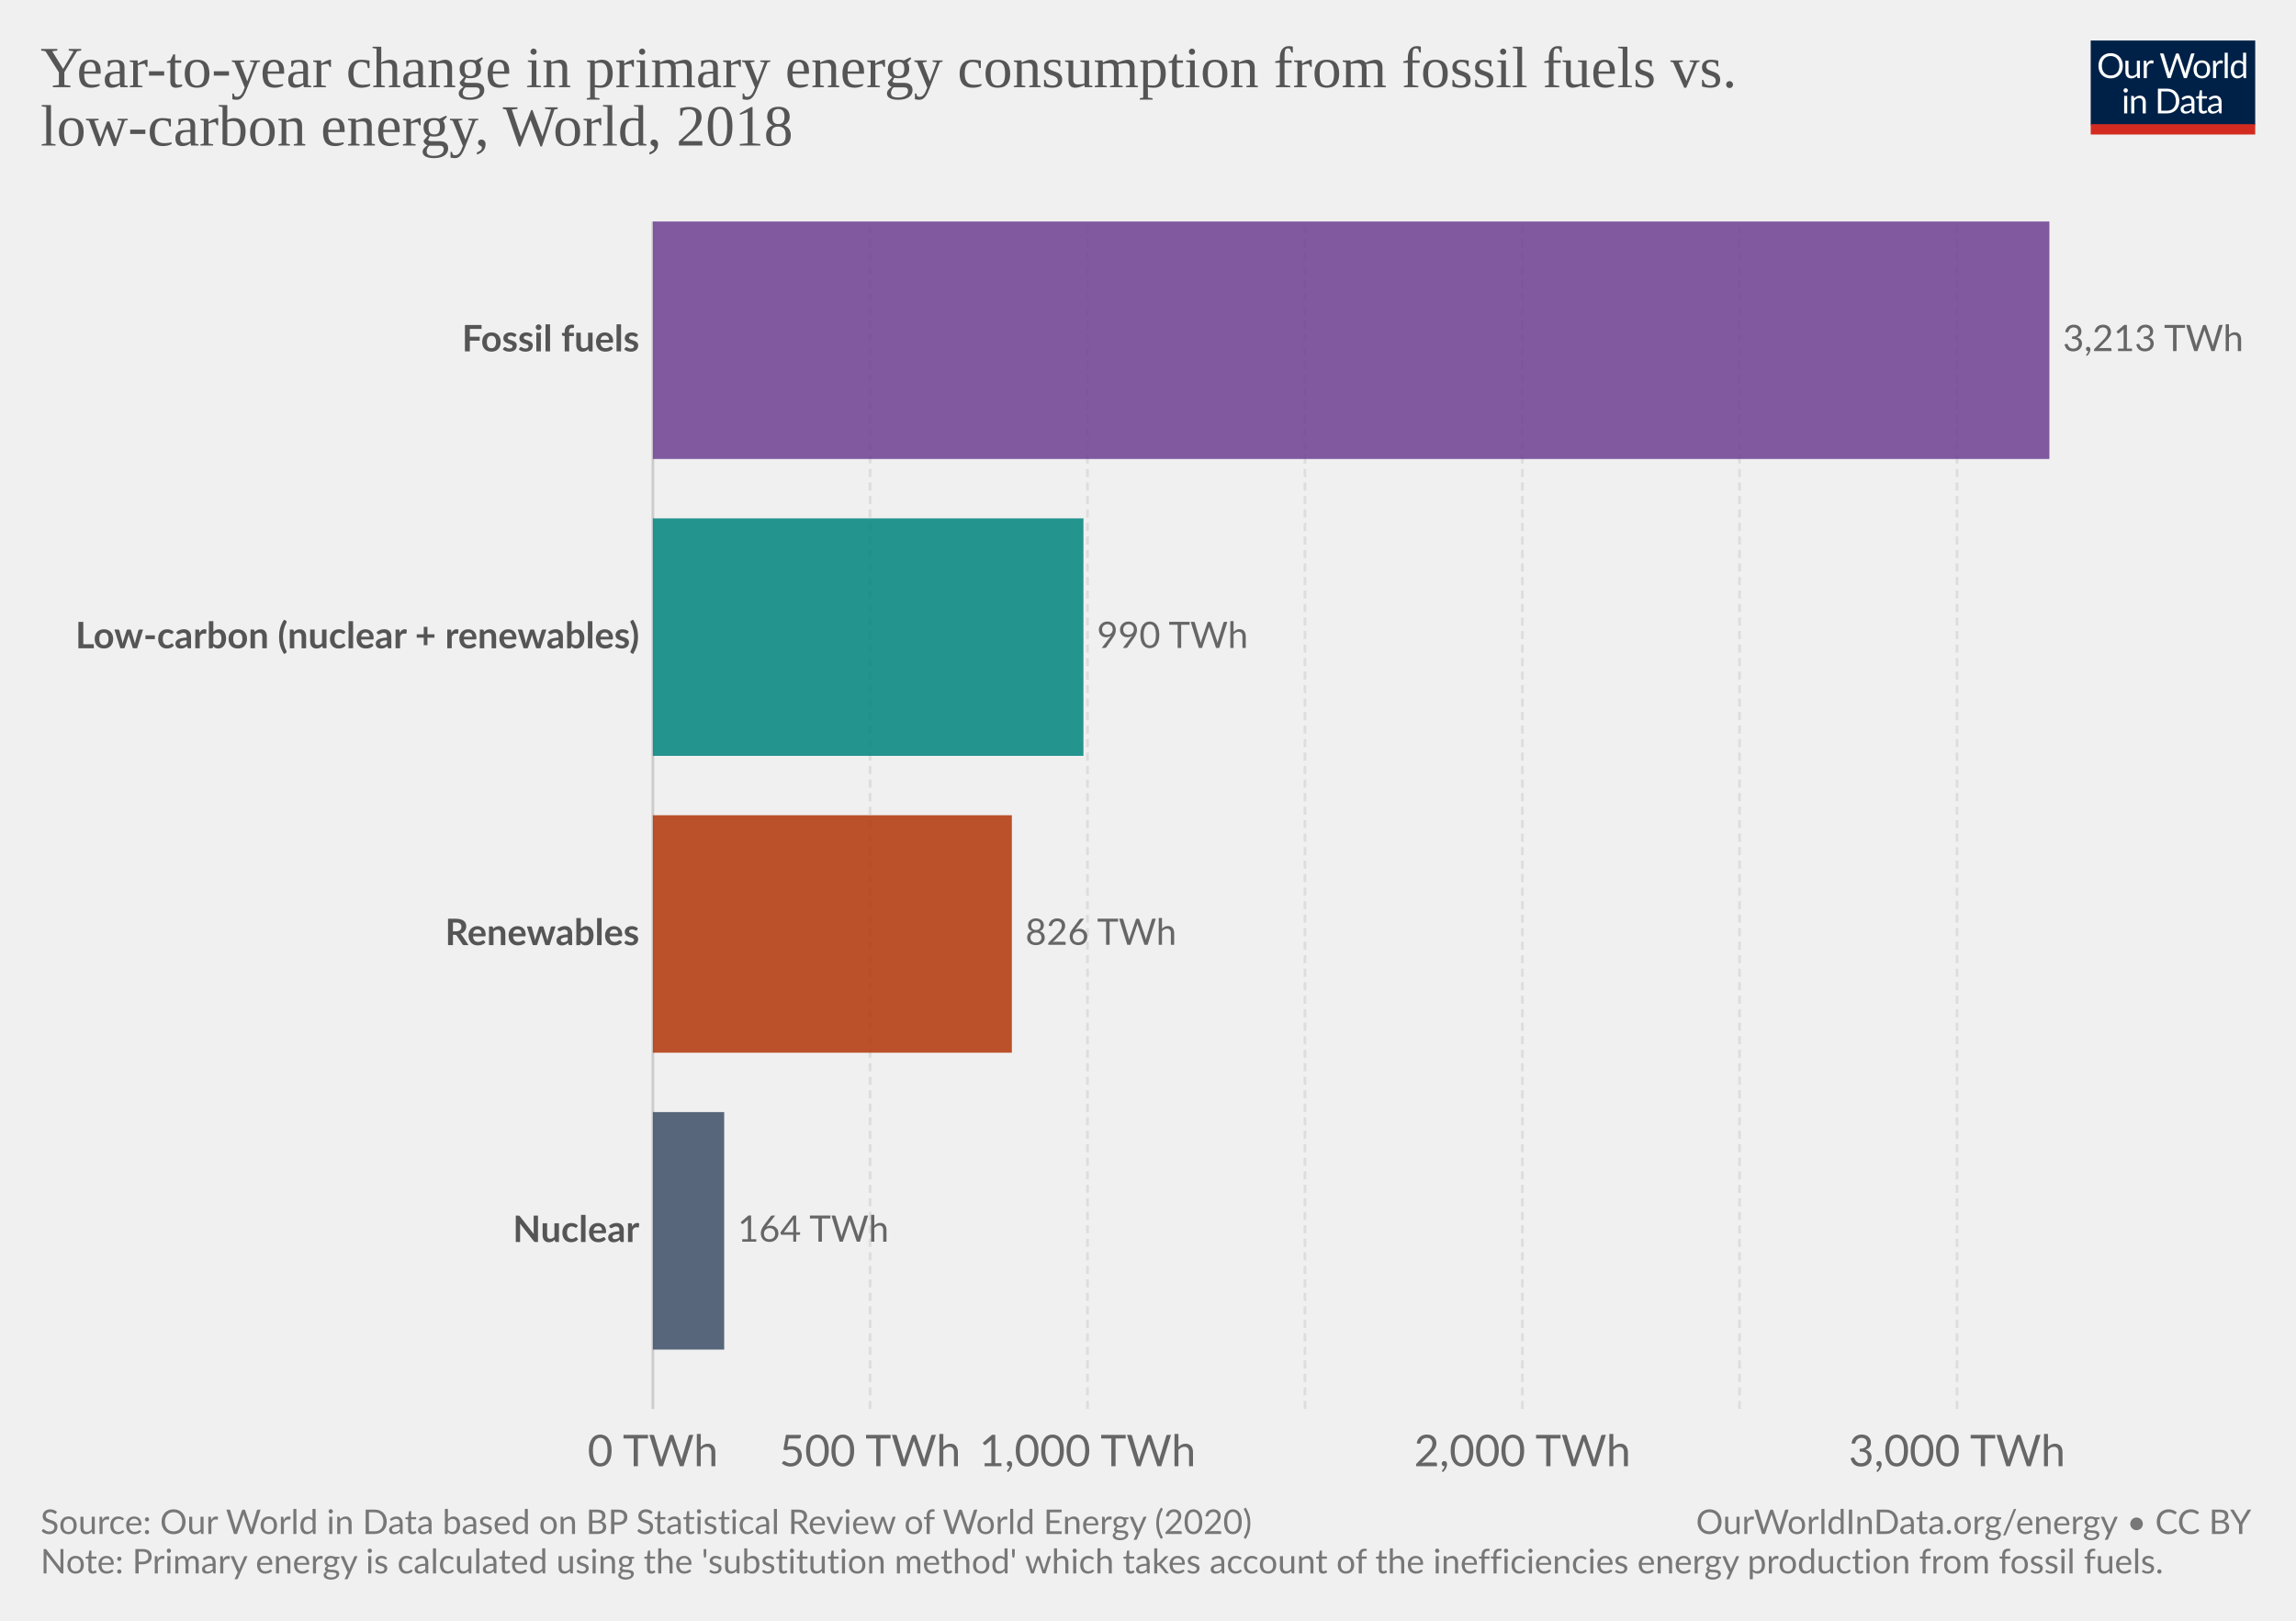
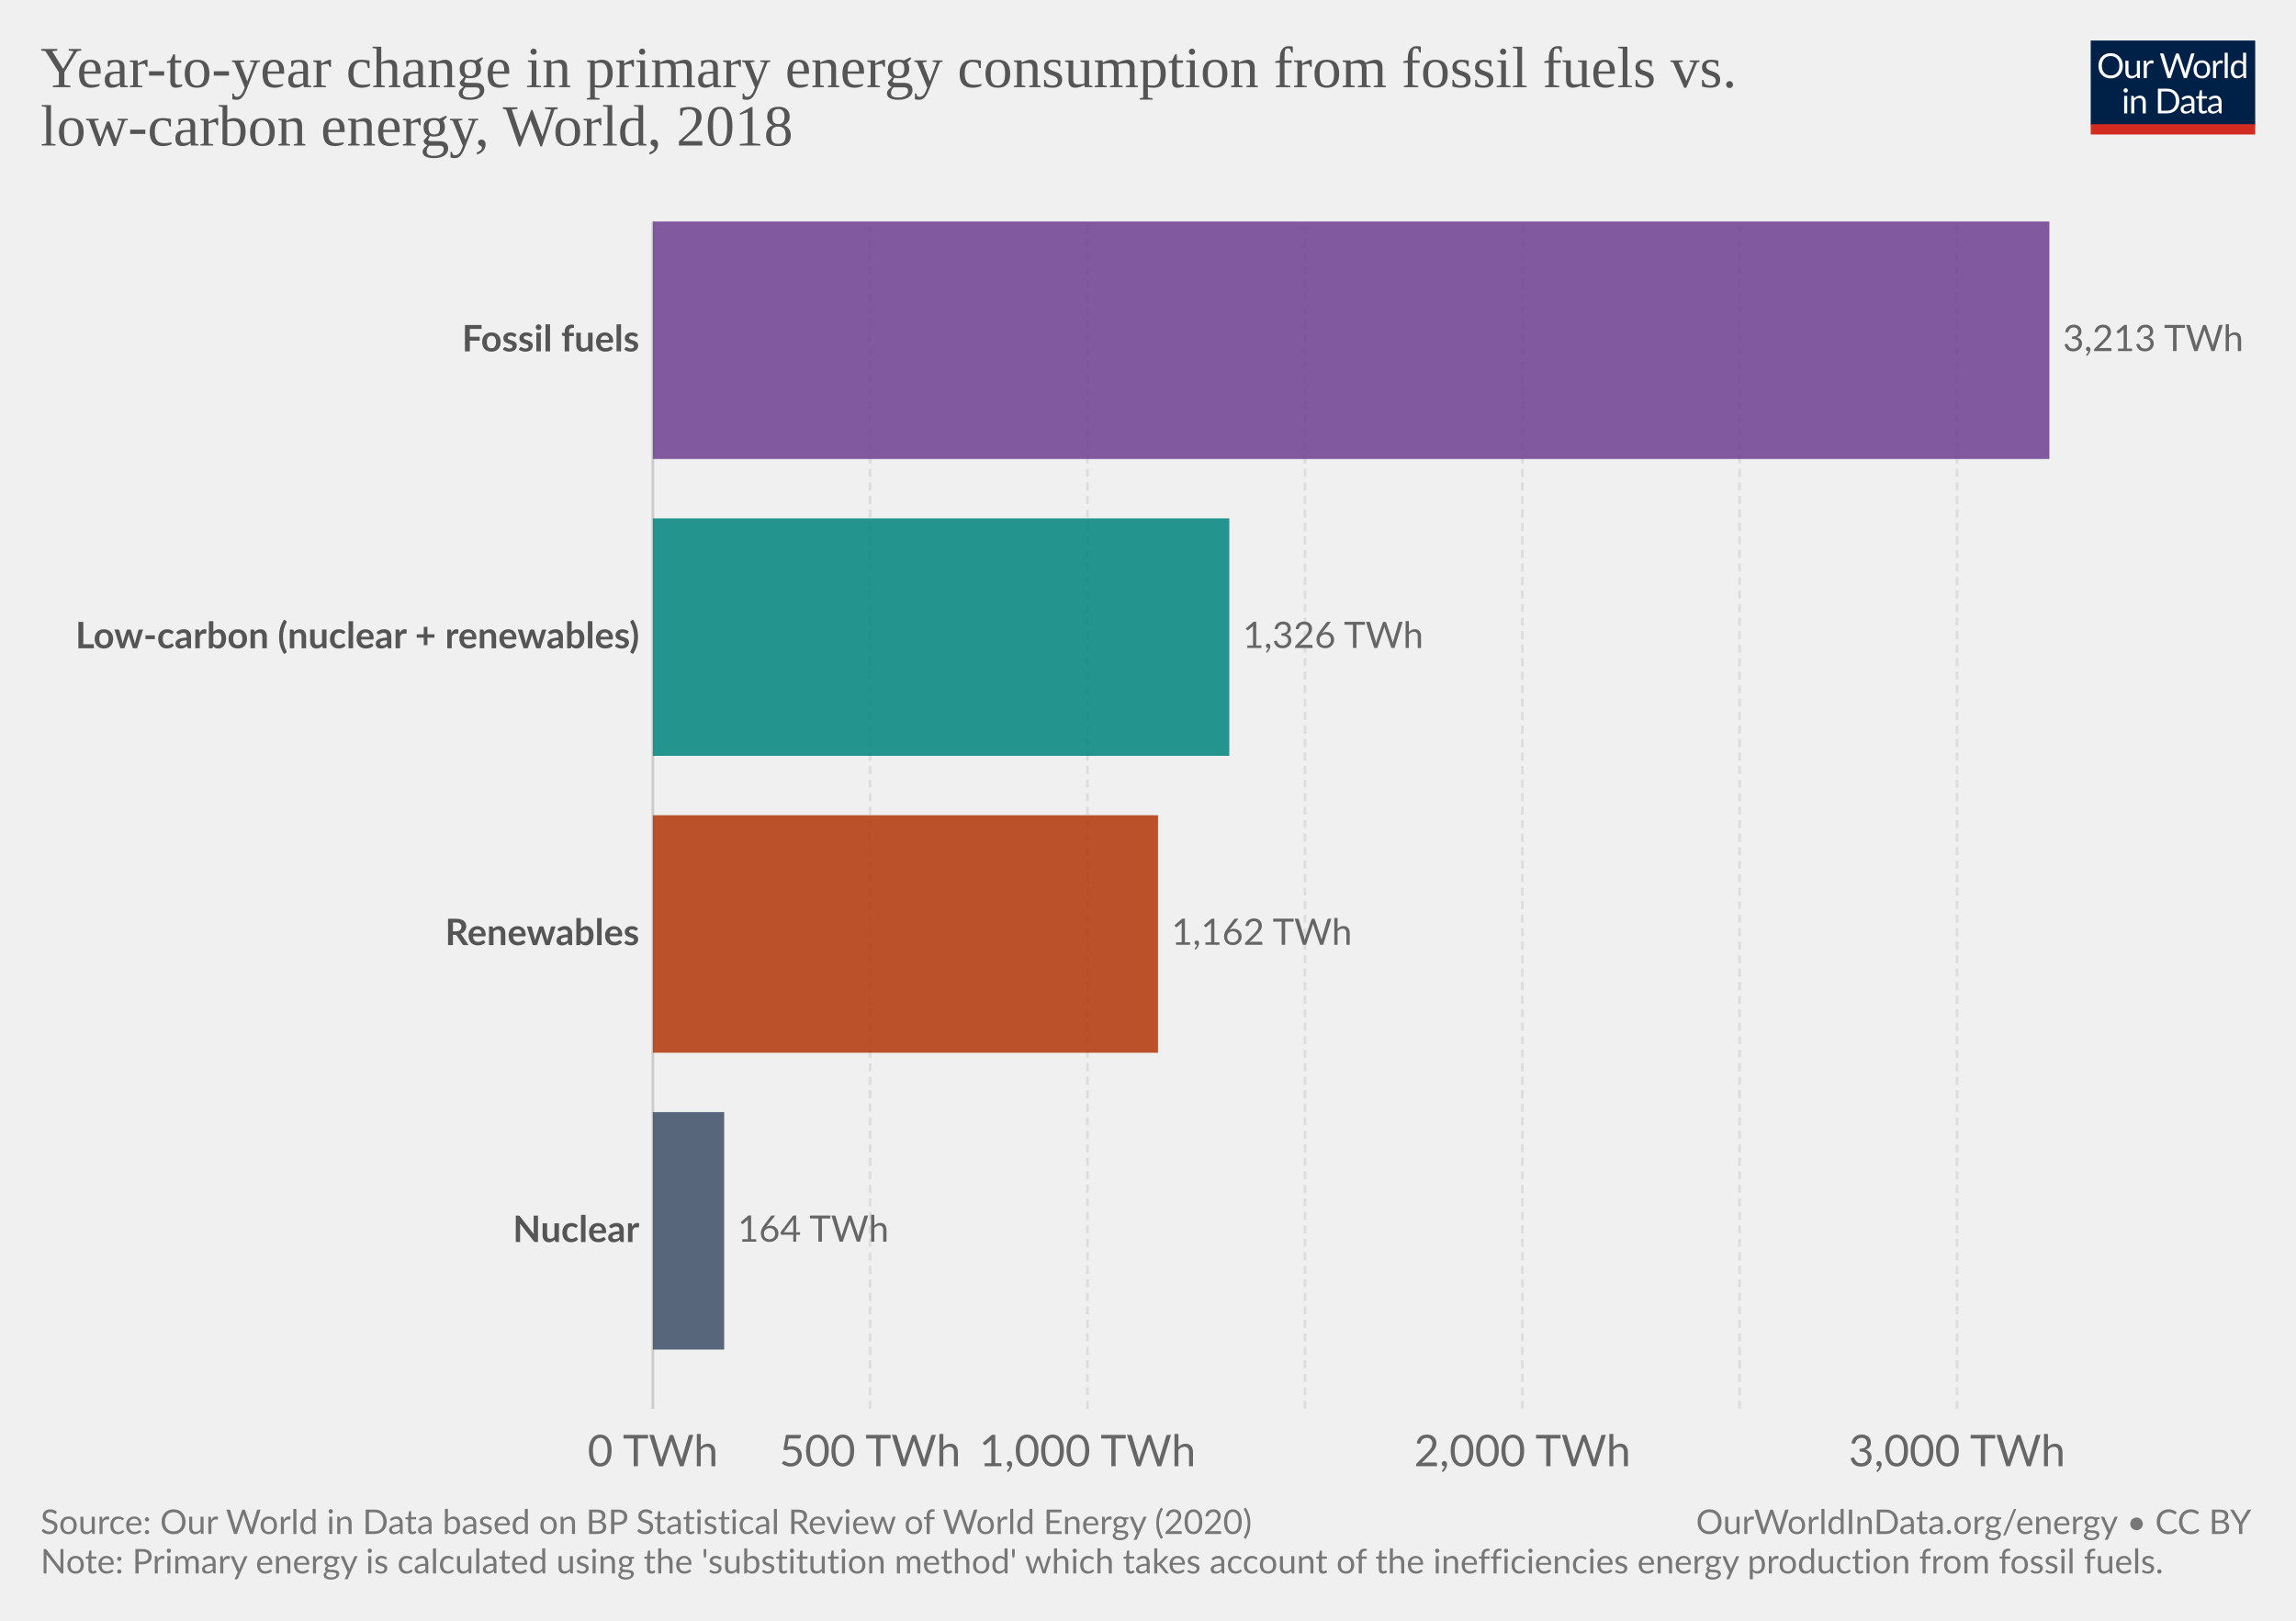
<svg xmlns="http://www.w3.org/2000/svg" version="1.1" style="background-color:#fff;-webkit-font-smoothing:antialiased" width="850" height="600" viewBox="0 0 850 600" font-family="Lato,'Helvetica Neue',Helvetica,Arial,sans-serif" font-size="18" text-rendering="optimizeLegibility">
  <g class="HeaderView">
    <g transform="matrix(.29 0 0 .29 774 15)">
      <svg width="210" height="120" viewBox="0 0 210 120" fill="none">
        <g clip-path="url(#clip0)">
          <path d="M0 0h210v107.89H0V0z" fill="#002147" />
          <path d="M40.98 32.25c0 2.36-.38 4.53-1.12 6.51a14.26 14.26 0 01-8.1 8.4c-1.9.78-4.02 1.17-6.34 1.17a16.6 16.6 0 01-6.33-1.17 14.31 14.31 0 01-8.08-8.4 18.29 18.29 0 01-1.12-6.51c0-2.36.38-4.53 1.12-6.5a14.32 14.32 0 018.07-8.44c1.92-.8 4.03-1.19 6.34-1.19 2.32 0 4.43.4 6.34 1.19 1.92.8 3.56 1.9 4.93 3.34a14.87 14.87 0 013.17 5.1 18.1 18.1 0 011.12 6.5zm-4.38 0c0-1.94-.26-3.68-.8-5.22a10.91 10.91 0 00-2.24-3.89 9.68 9.68 0 00-3.52-2.46 11.95 11.95 0 00-4.62-.86c-1.68 0-3.21.28-4.6.86a9.88 9.88 0 00-3.54 2.46 10.91 10.91 0 00-2.24 3.9c-.53 1.53-.8 3.27-.8 5.2 0 1.94.27 3.68.8 5.22a11.17 11.17 0 002.24 3.9 10.01 10.01 0 003.55 2.44c1.38.56 2.9.83 4.6.83 1.7 0 3.24-.27 4.61-.83a9.8 9.8 0 003.52-2.44 11.17 11.17 0 002.25-3.9c.53-1.54.8-3.28.8-5.21zm26.22-6.54V48H60.5c-.56 0-.9-.27-1.05-.81l-.31-2.4a12.45 12.45 0 01-3.26 2.6c-1.2.64-2.58.96-4.13.96-1.22 0-2.3-.2-3.24-.6a6.52 6.52 0 01-2.33-1.7 7.37 7.37 0 01-1.43-2.67c-.3-1.04-.46-2.2-.46-3.45V25.7h3.91v14.22c0 1.68.38 2.99 1.15 3.91.77.93 1.96 1.39 3.54 1.39 1.16 0 2.24-.27 3.23-.82a10.42 10.42 0 002.8-2.28V25.7h3.91zm8.61 4.47a9.94 9.94 0 012.6-3.56 5.64 5.64 0 013.76-1.3c.47 0 .92.05 1.34.15.44.1.83.27 1.17.49l-.3 2.92c-.09.37-.3.55-.66.55-.2 0-.5-.04-.9-.13a6.21 6.21 0 00-3.24.18c-.54.2-1.03.5-1.47.92-.42.4-.81.9-1.17 1.5-.33.58-.64 1.26-.92 2.02V48H67.7V25.71h2.25c.42 0 .72.08.88.25.16.16.27.44.33.83l.26 3.39zm61.16-13.7L122.75 48h-3.82l-7.99-24.05a21.95 21.95 0 01-.42-1.58 38.36 38.36 0 01-.44 1.58L102.05 48h-3.83L88.4 16.47h3.54c.38 0 .7.1.95.29.26.2.43.43.5.73l6.52 21.9c.1.4.2.83.28 1.28.1.46.2.94.29 1.46l.3-1.46c.12-.47.25-.9.38-1.27l7.41-21.91c.1-.25.26-.48.51-.69.27-.22.58-.33.95-.33h1.23c.38 0 .69.1.92.29.24.2.41.43.53.73l7.4 21.9a28.4 28.4 0 01.68 2.62 29.52 29.52 0 01.52-2.61l6.54-21.91c.07-.27.23-.5.48-.7.27-.21.58-.32.95-.32h3.32zm9.35 8.88c1.63 0 3.1.27 4.4.82a9.43 9.43 0 015.46 5.94c.5 1.4.74 2.98.74 4.73 0 1.76-.25 3.34-.74 4.75a9.43 9.43 0 01-5.46 5.92c-1.3.52-2.77.79-4.4.79-1.64 0-3.12-.27-4.44-.8a9.42 9.42 0 01-3.35-2.3c-.92-1-1.63-2.2-2.13-3.61-.49-1.41-.73-3-.73-4.75s.24-3.33.73-4.73c.5-1.43 1.2-2.64 2.13-3.63a9.4 9.4 0 013.35-2.31c1.32-.55 2.8-.82 4.44-.82zm0 19.89c2.2 0 3.84-.73 4.93-2.2 1.08-1.48 1.63-3.54 1.63-6.18 0-2.66-.55-4.72-1.63-6.2-1.09-1.49-2.73-2.23-4.93-2.23-1.12 0-2.09.2-2.93.57a5.7 5.7 0 00-2.06 1.65 7.5 7.5 0 00-1.24 2.67c-.26 1.04-.4 2.22-.4 3.54 0 2.64.55 4.7 1.64 6.18 1.1 1.47 2.76 2.2 4.99 2.2zm17.97-15.07a9.94 9.94 0 012.6-3.56 5.64 5.64 0 013.76-1.3c.47 0 .91.05 1.34.15.44.1.83.27 1.16.49l-.28 2.92c-.09.37-.31.55-.66.55-.2 0-.5-.04-.9-.13a6.2 6.2 0 00-3.24.18c-.54.2-1.03.5-1.47.92-.43.4-.82.9-1.17 1.5a13.1 13.1 0 00-.92 2.02V48h-3.94V25.71h2.24c.43 0 .72.08.88.25.17.16.28.44.33.83l.27 3.39zm15.04-14.59V48h-3.92V15.6h3.92zm19.55 15.43a6.22 6.22 0 00-2.38-2.05 6.7 6.7 0 00-2.86-.6c-2.07 0-3.66.75-4.77 2.23-1.12 1.48-1.68 3.6-1.68 6.33 0 1.46.13 2.7.38 3.74a7.29 7.29 0 001.1 2.56 4.35 4.35 0 001.78 1.45c.7.3 1.5.46 2.4.46 1.29 0 2.41-.3 3.36-.88a9.6 9.6 0 002.67-2.49V31.02zm3.91-15.43V48h-2.33c-.56 0-.9-.27-1.06-.81l-.35-2.71a12.13 12.13 0 01-3.25 2.77 8.28 8.28 0 01-4.23 1.06 7.31 7.31 0 01-6.14-2.9c-.73-.96-1.3-2.15-1.69-3.57a18.35 18.35 0 01.07-9.48 11.29 11.29 0 011.89-3.7 8.7 8.7 0 017.06-3.34 7.96 7.96 0 016.12 2.62V15.59h3.91zM46.61 70.71V93H42.7V70.71h3.91zm.84-7c0 .39-.08.75-.24 1.09a2.81 2.81 0 01-1.52 1.47 2.67 2.67 0 01-2.16 0 2.9 2.9 0 01-1.45-1.47 2.67 2.67 0 010-2.16c.15-.35.35-.65.6-.9.25-.27.53-.47.85-.62a2.67 2.67 0 012.16 0c.35.15.65.35.9.62.27.25.47.55.62.9.16.34.24.7.24 1.08zm7.97 10.24c.49-.54 1-1.04 1.54-1.48a9.85 9.85 0 013.66-1.84 8.96 8.96 0 015.43.35c.94.4 1.72.97 2.33 1.71a7.36 7.36 0 011.43 2.67c.32 1.04.49 2.19.49 3.45V93h-3.94V78.81c0-1.69-.4-3-1.17-3.92-.76-.93-1.93-1.4-3.5-1.4a6.6 6.6 0 00-3.25.83c-1 .56-1.92 1.31-2.77 2.27V93h-3.94V70.71h2.35c.56 0 .9.28 1.04.82l.3 2.42zm57.7 3.3c0 2.36-.37 4.5-1.11 6.44a14.3 14.3 0 01-3.17 4.98 14.1 14.1 0 01-4.93 3.2c-1.9.76-4.02 1.13-6.33 1.13H85.8V61.47h11.77c2.31 0 4.42.39 6.33 1.15a13.8 13.8 0 018.1 8.18 17.75 17.75 0 011.12 6.45zm-4.37 0c0-1.94-.26-3.67-.8-5.2a10.94 10.94 0 00-2.23-3.87 9.57 9.57 0 00-3.53-2.42 12.23 12.23 0 00-4.61-.83h-7.5v24.62h7.5c1.7 0 3.24-.28 4.61-.84a9.7 9.7 0 003.53-2.4 10.94 10.94 0 002.24-3.87c.53-1.53.8-3.26.8-5.2zm19.8 5.72c-1.8.06-3.34.2-4.62.44-1.26.22-2.3.51-3.1.88-.8.36-1.37.8-1.74 1.3-.35.5-.53 1.05-.53 1.67 0 .58.1 1.1.3 1.52a3 3 0 00.76 1.05c.34.27.73.46 1.17.6.45.11.94.17 1.45.17a7.28 7.28 0 003.5-.81 11.95 11.95 0 002.82-2.2v-4.62zm-12.65-9.11a12.73 12.73 0 013.98-2.66c1.43-.59 3-.88 4.73-.88 1.25 0 2.36.2 3.33.61a6.81 6.81 0 013.94 4.38c.33 1.04.5 2.19.5 3.43V93h-1.74a1.8 1.8 0 01-.88-.18c-.2-.13-.36-.38-.48-.74l-.44-2.12c-.59.55-1.16 1.03-1.72 1.46a9.48 9.48 0 01-3.74 1.7c-.69.15-1.46.23-2.3.23-.87 0-1.69-.12-2.45-.35a5.34 5.34 0 01-3.34-2.93 6.64 6.64 0 01-.49-2.64c0-.88.25-1.72.73-2.53a6.33 6.33 0 012.35-2.17c1.09-.63 2.5-1.15 4.25-1.54 1.75-.41 3.89-.65 6.42-.7v-1.75c0-1.73-.37-3.03-1.12-3.91-.75-.9-1.84-1.34-3.28-1.34-.97 0-1.78.12-2.44.37-.64.23-1.2.5-1.7.81l-1.23.82c-.33.23-.67.35-1 .35-.27 0-.5-.07-.69-.2a2.1 2.1 0 01-.48-.53l-.7-1.25zm27.67 19.5c-1.76 0-3.12-.5-4.07-1.48-.94-.98-1.41-2.4-1.41-4.25V74h-2.68a.9.9 0 01-.6-.2c-.16-.14-.24-.36-.24-.66v-1.56l3.65-.46.9-6.89a.9.9 0 01.29-.52.88.88 0 01.62-.22H142v7.67h6.44V74H142v13.38c0 .94.22 1.63.68 2.09.45.45 1.04.68 1.76.68a3.21 3.21 0 001.85-.53l.55-.35c.16-.12.3-.18.41-.18.2 0 .4.13.55.38l1.15 1.87a7.45 7.45 0 01-2.44 1.5c-.96.35-1.94.52-2.95.52zm19.68-10.4c-1.8.07-3.34.21-4.62.45-1.26.22-2.3.51-3.1.88-.8.36-1.37.8-1.74 1.3-.35.5-.53 1.05-.53 1.67 0 .58.1 1.1.3 1.52.18.42.44.77.76 1.05.34.27.73.46 1.17.6.45.11.94.17 1.45.17a7.3 7.3 0 003.5-.81 12.04 12.04 0 002.82-2.2v-4.62zm-12.65-9.1a12.72 12.72 0 013.99-2.66c1.42-.59 3-.88 4.72-.88 1.25 0 2.36.2 3.33.61a6.81 6.81 0 013.94 4.38c.33 1.04.5 2.19.5 3.43V93h-1.74a1.8 1.8 0 01-.88-.18c-.2-.13-.36-.38-.48-.74l-.44-2.12c-.59.55-1.16 1.03-1.72 1.46a9.48 9.48 0 01-3.74 1.7c-.69.15-1.46.23-2.3.23-.87 0-1.69-.12-2.45-.35a5.33 5.33 0 01-3.34-2.93 6.62 6.62 0 01-.49-2.64c0-.88.25-1.72.73-2.53a6.33 6.33 0 012.35-2.17c1.09-.63 2.5-1.15 4.25-1.54a31.2 31.2 0 016.42-.7v-1.75c0-1.73-.37-3.03-1.12-3.91-.75-.9-1.84-1.34-3.28-1.34-.97 0-1.78.12-2.44.37-.64.23-1.2.5-1.7.81-.46.3-.87.57-1.22.82-.34.23-.68.35-1.02.35-.26 0-.49-.07-.68-.2a1.88 1.88 0 01-.48-.53l-.7-1.25z" fill="#fff" />
          <path fill="#D42B21" d="M0 106.79h210V120H0z" />
        </g>
        <defs>
          <clipPath id="clip0">
            <path fill="#fff" d="M0 0h210v120H0z" />
          </clipPath>
        </defs>
      </svg>
    </g>
    <a href="https://ourworldindata.org/grapher/annual-primary-energy-fossil-vs-low-carbon" target="_blank" font-family="&quot;Playfair Display&quot;,Georgia,&quot;Times New Roman&quot;,serif">
      <text font-size="21.6" x="15" y="32.3" fill="#555">
        <tspan x="15" y="32.28">Year-to-year change in primary energy consumption from fossil fuels vs.</tspan>
        <tspan x="15" y="53.88">low-carbon energy, World, 2018</tspan>
      </text>
    </a>
  </g>
  <g class="DiscreteBarChart">
    <g class="HorizontalAxis" fill="#666" text-anchor="middle" font-size="16.2">
      <text x="241.7" y="542.8">0 TWh</text>
      <text x="322.1" y="542.8">500 TWh</text>
      <text x="402.6" y="542.8">1,000 TWh</text>
      <text x="563.6" y="542.8">2,000 TWh</text>
      <text x="724.5" y="542.8">3,000 TWh</text>
    </g>
    <g class="AxisGridLines verticalLines">
      <path stroke="#ccc" d="M241.7 521.6V82" />
      <path stroke="#ddd" stroke-dasharray="3,2" d="M322.1 521.6V82M402.6 521.6V82M483.1 521.6V82M563.6 521.6V82M644 521.6V82M724.5 521.6V82" />
    </g>
    <g class="bar" style="transition:transform 200ms ease">
      <text x="0" y="0" transform="translate(236.7 125.96)" fill="#555" dominant-baseline="middle" text-anchor="end" font-size="13.5" font-weight="700">Fossil fuels</text>
      <path fill="#6D3E91" opacity=".85" style="transition:height 200ms ease" d="M241.7 82h517v87.92h-517z" />
      <text x="0" y="0" transform="translate(763.7 125.96)" fill="#666" dominant-baseline="middle" text-anchor="start" font-size="13.5" font-weight="400">3,213 TWh</text>
    </g>
    <g class="bar" style="transition:transform 200ms ease">
      <text x="0" y="0" transform="translate(236.7 235.86)" fill="#555" dominant-baseline="middle" text-anchor="end" font-size="13.5" font-weight="700">Low-carbon (nuclear + renewables)</text>
-       <path fill="#00847E" opacity=".85" style="transition:height 200ms ease" d="M241.7 191.9h159.4v87.92H241.7z" />
-       <text x="0" y="0" transform="translate(406.1 235.86)" fill="#666" dominant-baseline="middle" text-anchor="start" font-size="13.5" font-weight="400">990 TWh</text>
+       <path fill="#00847E" opacity=".85" style="transition:height 200ms ease" d="M241.7 191.9h213.4v87.92H241.7z" />
+       <text x="0" y="0" transform="translate(460.1 235.86)" fill="#666" dominant-baseline="middle" text-anchor="start" font-size="13.5" font-weight="400">1,326 TWh</text>
    </g>
    <g class="bar" style="transition:transform 200ms ease">
      <text x="0" y="0" transform="translate(236.7 345.76)" fill="#555" dominant-baseline="middle" text-anchor="end" font-size="13.5" font-weight="700">Renewables</text>
-       <path fill="#B13507" opacity=".85" style="transition:height 200ms ease" d="M241.7 301.8h132.9v87.92H241.7z" />
-       <text x="0" y="0" transform="translate(379.6 345.76)" fill="#666" dominant-baseline="middle" text-anchor="start" font-size="13.5" font-weight="400">826 TWh</text>
+       <path fill="#B13507" opacity=".85" style="transition:height 200ms ease" d="M241.7 301.8h187v87.92h-187z" />
+       <text x="0" y="0" transform="translate(433.7 345.76)" fill="#666" dominant-baseline="middle" text-anchor="start" font-size="13.5" font-weight="400">1,162 TWh</text>
    </g>
    <g class="bar" style="transition:transform 200ms ease">
      <text x="0" y="0" transform="translate(236.7 455.66)" fill="#555" dominant-baseline="middle" text-anchor="end" font-size="13.5" font-weight="700">Nuclear</text>
      <path fill="#3C4E66" opacity=".85" style="transition:height 200ms ease" d="M241.7 411.7h26.4v87.92h-26.4z" />
      <text x="0" y="0" transform="translate(273.1 455.66)" fill="#666" dominant-baseline="middle" text-anchor="start" font-size="13.5" font-weight="400">164 TWh</text>
    </g>
  </g>
  <g class="SourcesFooter" fill="#777">
    <g class="clickable" fill="#777">
      <text font-size="12.6" x="15" y="567.9">
        <tspan x="15" y="567.88">Source: Our World in Data based on BP Statistical Review of World Energy (2020)</tspan>
      </text>
    </g>
    <text font-size="12.6" x="15" y="582.5">
      <tspan x="15" y="582.48">Note: Primary energy is calculated using the 'substitution method' which takes account of the inefficiencies energy production from fossil fuels.</tspan>
    </text>
    <text font-size="12.6" x="627.9" y="567.9">
      <tspan x="627.86" y="567.88">
        <a target="_blank" href="https://ourworldindata.org/energy" fill="#777">OurWorldInData.org/energy</a> • <a class="cclogo" href="http://creativecommons.org/licenses/by/4.0/deed.en_US" target="_blank" fill="#777">CC BY</a>
      </tspan>
    </text>
  </g>
</svg>
